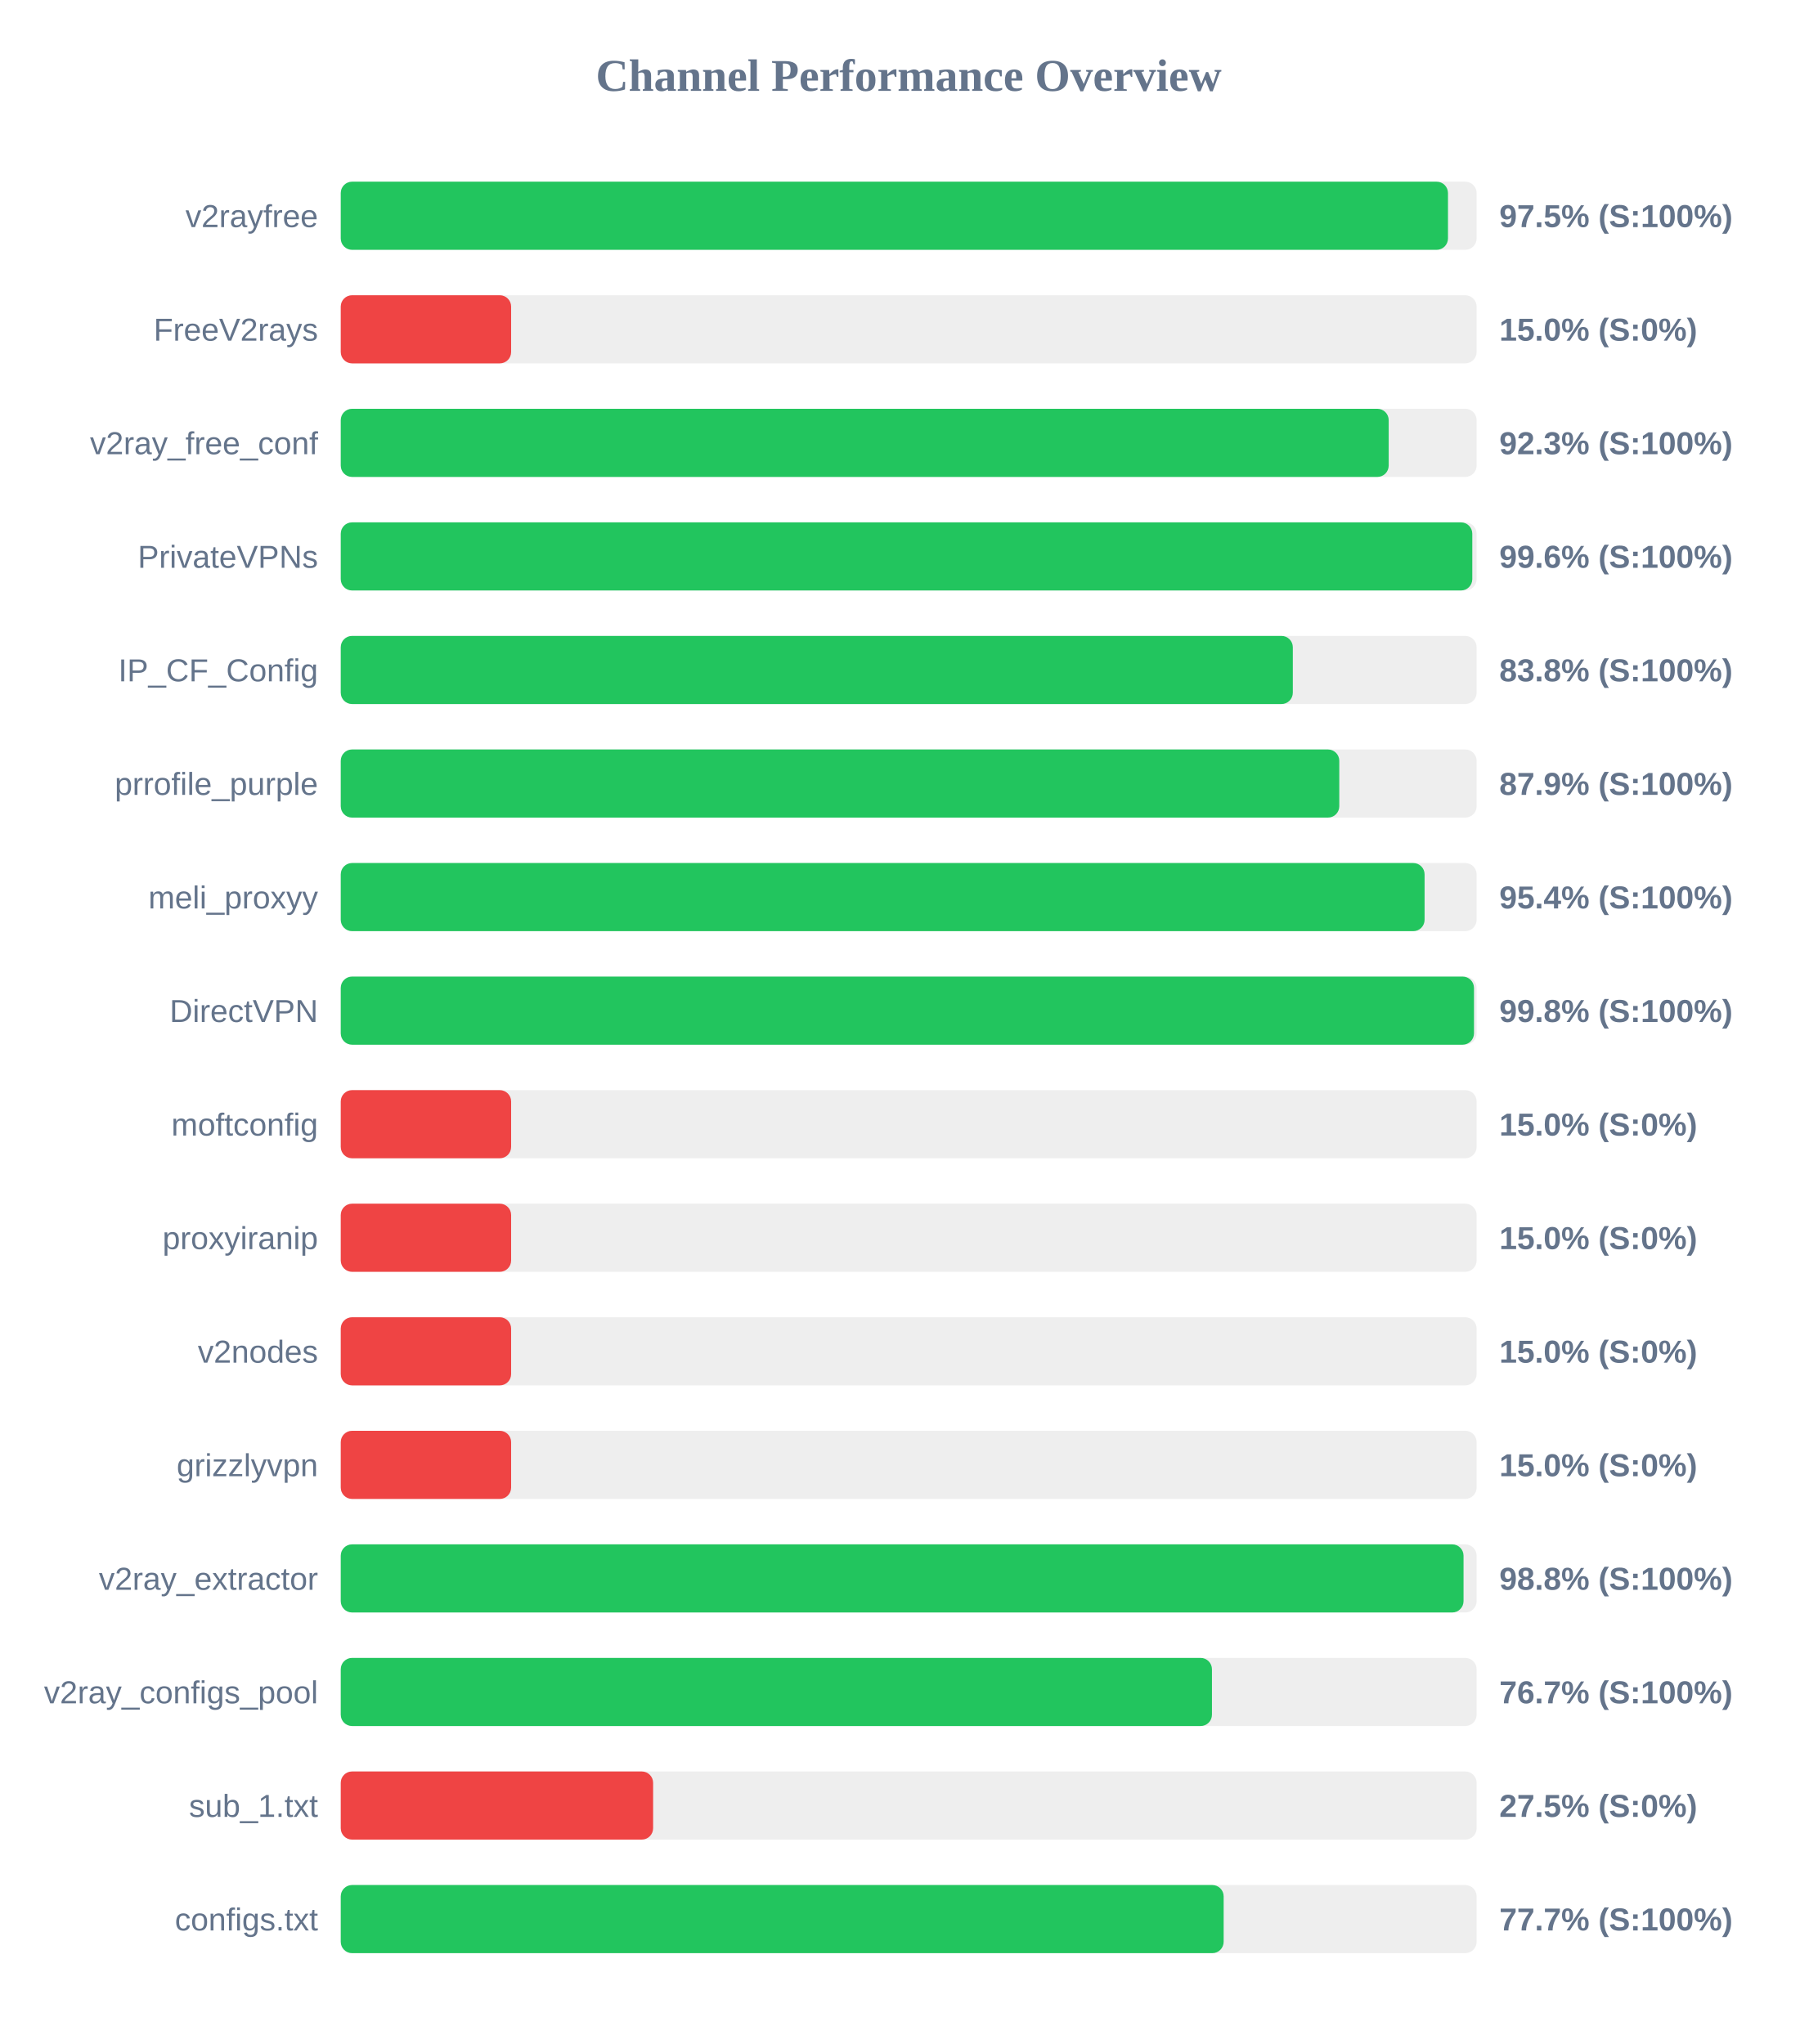
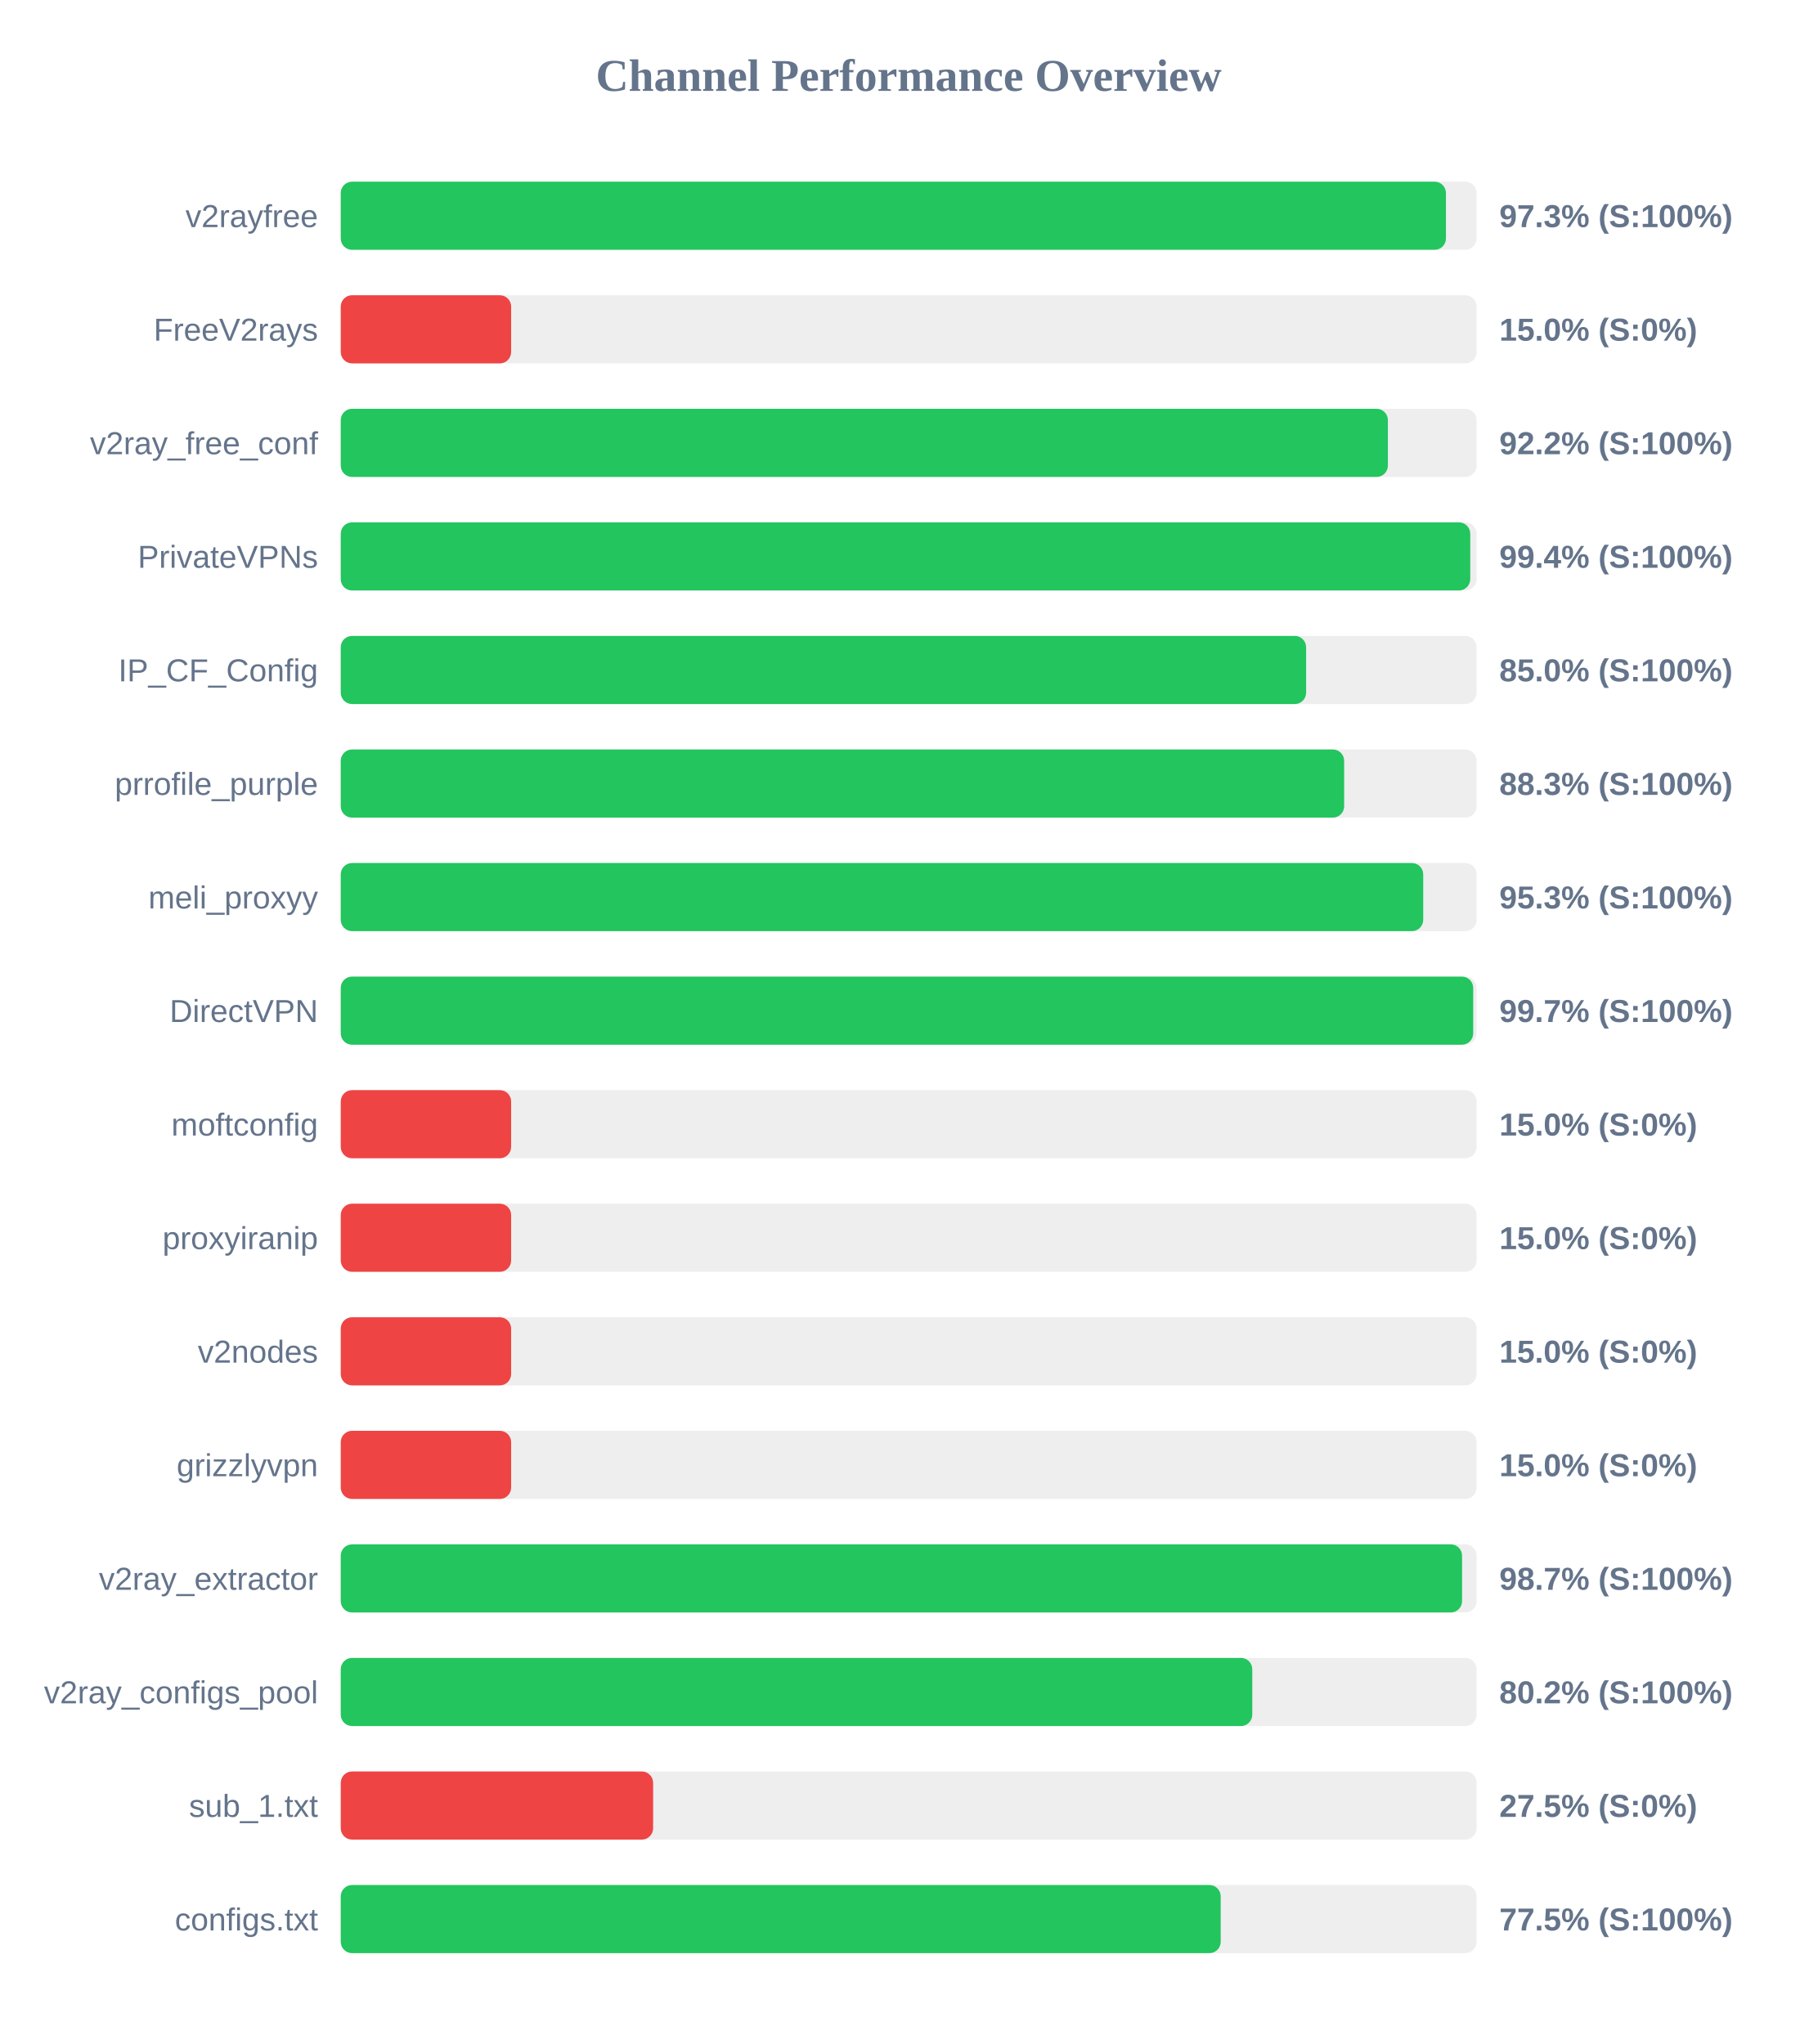
<svg xmlns="http://www.w3.org/2000/svg" width="800" height="900" version="1.1">
  <style>
        .row { font: 14px Arial; fill: #64748b; }
        .score { font: bold 14px Arial; fill: #64748b; }
    </style>
  <text x="400" y="40" text-anchor="middle" font-size="20px" font-weight="bold" fill="#64748b">Channel Performance Overview</text>
  <rect x="150" y="80" width="500" height="30" fill="#eee" rx="5" />
-   <rect x="150" y="80" width="487.4" height="30" fill="#22c55e" rx="5" />
+   <rect x="150" y="80" width="486.5" height="30" fill="#22c55e" rx="5" />
  <text x="140" y="100" text-anchor="end" class="row">v2rayfree</text>
-   <text x="660" y="100" text-anchor="start" class="score">97.5% (S:100%)</text>
+   <text x="660" y="100" text-anchor="start" class="score">97.3% (S:100%)</text>
  <rect x="150" y="130" width="500" height="30" fill="#eee" rx="5" />
  <rect x="150" y="130" width="75.0" height="30" fill="#ef4444" rx="5" />
  <text x="140" y="150" text-anchor="end" class="row">FreeV2rays</text>
  <text x="660" y="150" text-anchor="start" class="score">15.0% (S:0%)</text>
  <rect x="150" y="180" width="500" height="30" fill="#eee" rx="5" />
-   <rect x="150" y="180" width="461.3" height="30" fill="#22c55e" rx="5" />
+   <rect x="150" y="180" width="460.95" height="30" fill="#22c55e" rx="5" />
  <text x="140" y="200" text-anchor="end" class="row">v2ray_free_conf</text>
-   <text x="660" y="200" text-anchor="start" class="score">92.3% (S:100%)</text>
+   <text x="660" y="200" text-anchor="start" class="score">92.2% (S:100%)</text>
  <rect x="150" y="230" width="500" height="30" fill="#eee" rx="5" />
-   <rect x="150" y="230" width="498.1" height="30" fill="#22c55e" rx="5" />
+   <rect x="150" y="230" width="497.2" height="30" fill="#22c55e" rx="5" />
  <text x="140" y="250" text-anchor="end" class="row">PrivateVPNs</text>
-   <text x="660" y="250" text-anchor="start" class="score">99.6% (S:100%)</text>
+   <text x="660" y="250" text-anchor="start" class="score">99.4% (S:100%)</text>
  <rect x="150" y="280" width="500" height="30" fill="#eee" rx="5" />
-   <rect x="150" y="280" width="419.1" height="30" fill="#22c55e" rx="5" />
+   <rect x="150" y="280" width="424.95" height="30" fill="#22c55e" rx="5" />
  <text x="140" y="300" text-anchor="end" class="row">IP_CF_Config</text>
-   <text x="660" y="300" text-anchor="start" class="score">83.8% (S:100%)</text>
+   <text x="660" y="300" text-anchor="start" class="score">85.0% (S:100%)</text>
  <rect x="150" y="330" width="500" height="30" fill="#eee" rx="5" />
-   <rect x="150" y="330" width="439.55" height="30" fill="#22c55e" rx="5" />
+   <rect x="150" y="330" width="441.7" height="30" fill="#22c55e" rx="5" />
  <text x="140" y="350" text-anchor="end" class="row">prrofile_purple</text>
-   <text x="660" y="350" text-anchor="start" class="score">87.9% (S:100%)</text>
+   <text x="660" y="350" text-anchor="start" class="score">88.3% (S:100%)</text>
  <rect x="150" y="380" width="500" height="30" fill="#eee" rx="5" />
-   <rect x="150" y="380" width="477.1" height="30" fill="#22c55e" rx="5" />
+   <rect x="150" y="380" width="476.5" height="30" fill="#22c55e" rx="5" />
  <text x="140" y="400" text-anchor="end" class="row">meli_proxyy</text>
-   <text x="660" y="400" text-anchor="start" class="score">95.4% (S:100%)</text>
+   <text x="660" y="400" text-anchor="start" class="score">95.3% (S:100%)</text>
  <rect x="150" y="430" width="500" height="30" fill="#eee" rx="5" />
-   <rect x="150" y="430" width="498.85" height="30" fill="#22c55e" rx="5" />
+   <rect x="150" y="430" width="498.5" height="30" fill="#22c55e" rx="5" />
  <text x="140" y="450" text-anchor="end" class="row">DirectVPN</text>
-   <text x="660" y="450" text-anchor="start" class="score">99.8% (S:100%)</text>
+   <text x="660" y="450" text-anchor="start" class="score">99.7% (S:100%)</text>
  <rect x="150" y="480" width="500" height="30" fill="#eee" rx="5" />
  <rect x="150" y="480" width="75.0" height="30" fill="#ef4444" rx="5" />
  <text x="140" y="500" text-anchor="end" class="row">moftconfig</text>
  <text x="660" y="500" text-anchor="start" class="score">15.0% (S:0%)</text>
  <rect x="150" y="530" width="500" height="30" fill="#eee" rx="5" />
  <rect x="150" y="530" width="75.0" height="30" fill="#ef4444" rx="5" />
  <text x="140" y="550" text-anchor="end" class="row">proxyiranip</text>
  <text x="660" y="550" text-anchor="start" class="score">15.0% (S:0%)</text>
  <rect x="150" y="580" width="500" height="30" fill="#eee" rx="5" />
  <rect x="150" y="580" width="75.0" height="30" fill="#ef4444" rx="5" />
  <text x="140" y="600" text-anchor="end" class="row">v2nodes</text>
  <text x="660" y="600" text-anchor="start" class="score">15.0% (S:0%)</text>
  <rect x="150" y="630" width="500" height="30" fill="#eee" rx="5" />
  <rect x="150" y="630" width="75.0" height="30" fill="#ef4444" rx="5" />
  <text x="140" y="650" text-anchor="end" class="row">grizzlyvpn</text>
  <text x="660" y="650" text-anchor="start" class="score">15.0% (S:0%)</text>
  <rect x="150" y="680" width="500" height="30" fill="#eee" rx="5" />
-   <rect x="150" y="680" width="494.25" height="30" fill="#22c55e" rx="5" />
+   <rect x="150" y="680" width="493.6" height="30" fill="#22c55e" rx="5" />
  <text x="140" y="700" text-anchor="end" class="row">v2ray_extractor</text>
-   <text x="660" y="700" text-anchor="start" class="score">98.8% (S:100%)</text>
+   <text x="660" y="700" text-anchor="start" class="score">98.7% (S:100%)</text>
  <rect x="150" y="730" width="500" height="30" fill="#eee" rx="5" />
-   <rect x="150" y="730" width="383.5" height="30" fill="#22c55e" rx="5" />
+   <rect x="150" y="730" width="401.25" height="30" fill="#22c55e" rx="5" />
  <text x="140" y="750" text-anchor="end" class="row">v2ray_configs_pool</text>
-   <text x="660" y="750" text-anchor="start" class="score">76.7% (S:100%)</text>
+   <text x="660" y="750" text-anchor="start" class="score">80.2% (S:100%)</text>
  <rect x="150" y="780" width="500" height="30" fill="#eee" rx="5" />
  <rect x="150" y="780" width="137.5" height="30" fill="#ef4444" rx="5" />
  <text x="140" y="800" text-anchor="end" class="row">sub_1.txt</text>
  <text x="660" y="800" text-anchor="start" class="score">27.5% (S:0%)</text>
  <rect x="150" y="830" width="500" height="30" fill="#eee" rx="5" />
-   <rect x="150" y="830" width="388.65" height="30" fill="#22c55e" rx="5" />
+   <rect x="150" y="830" width="387.35" height="30" fill="#22c55e" rx="5" />
  <text x="140" y="850" text-anchor="end" class="row">configs.txt</text>
-   <text x="660" y="850" text-anchor="start" class="score">77.7% (S:100%)</text>
+   <text x="660" y="850" text-anchor="start" class="score">77.5% (S:100%)</text>
</svg>
